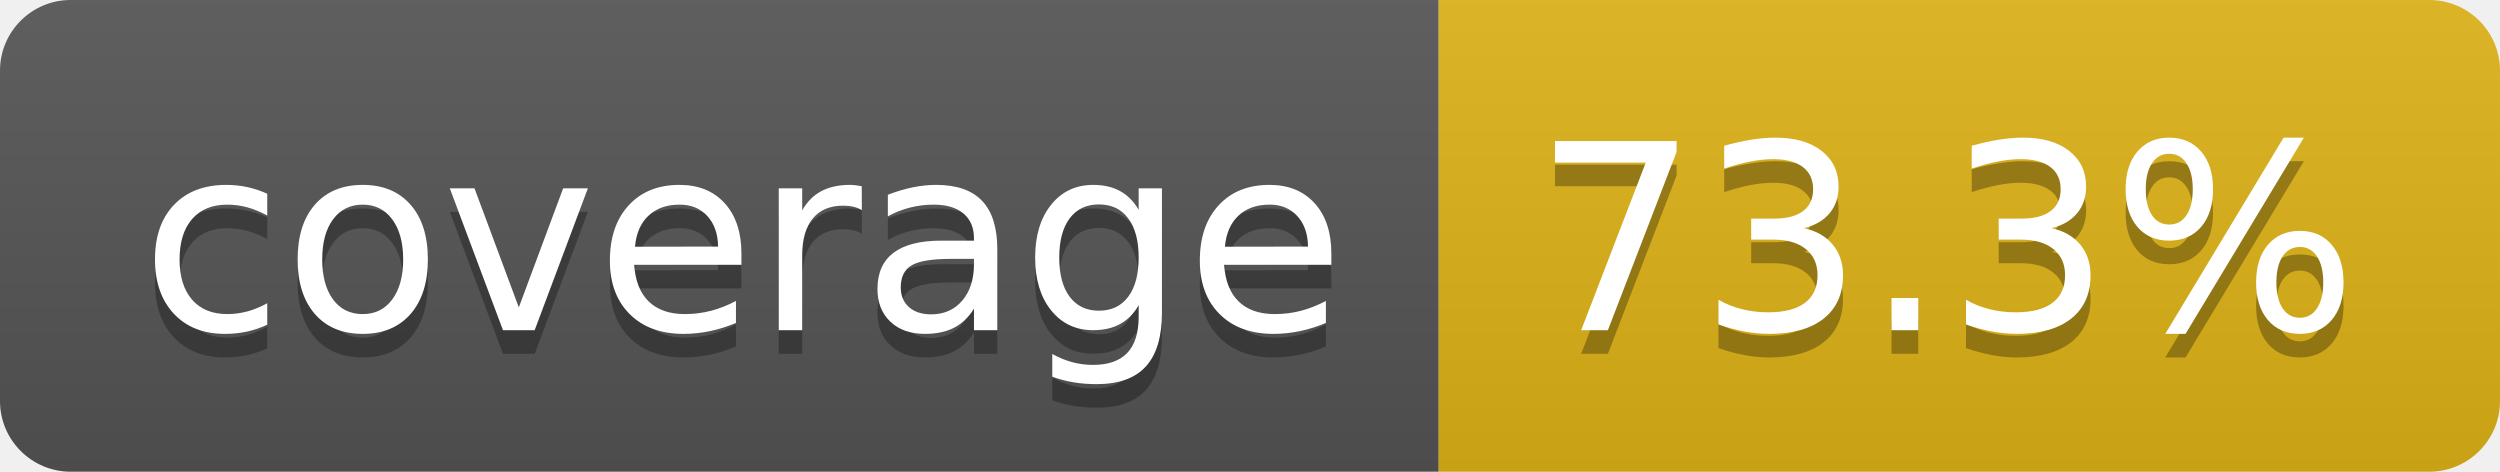
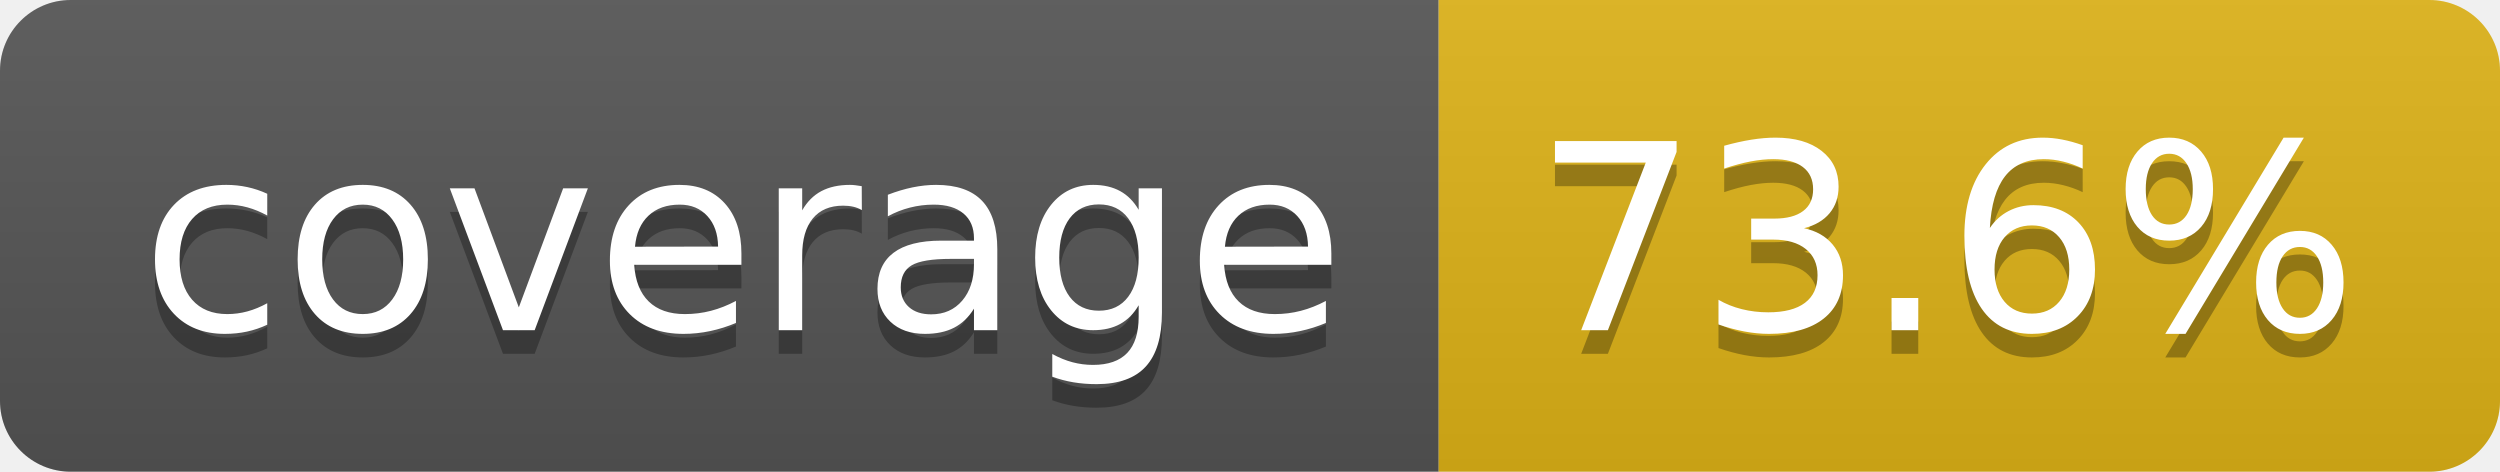
- <svg xmlns="http://www.w3.org/2000/svg" width="106" height="20" role="img" aria-label="coverage: 73.3%">
+ <svg xmlns="http://www.w3.org/2000/svg" width="106" height="20" role="img" aria-label="coverage: 73.6%">
  <linearGradient id="s" x2="0" y2="100%">
    <stop offset="0" stop-color="#bbb" stop-opacity=".1" />
    <stop offset="1" stop-opacity=".1" />
  </linearGradient>
  <clipPath id="r">
    <rect width="106" height="20" rx="3" fill="#fff" />
  </clipPath>
  <g clip-path="url(#r)">
    <rect width="61" height="20" fill="#555" />
    <rect x="61" width="45" height="20" fill="#dfb317" />
    <rect width="106" height="20" fill="url(#s)" />
  </g>
  <g fill="#fff" text-anchor="middle" font-family="Verdana,Geneva,DejaVu Sans,sans-serif" text-rendering="geometricPrecision" font-size="110">
    <text aria-hidden="true" x="315" y="150" fill="#010101" fill-opacity=".3" transform="scale(.1)" textLength="510">coverage</text>
    <text x="315" y="140" transform="scale(.1)" fill="#fff" textLength="510">coverage</text>
-     <text aria-hidden="true" x="825" y="150" fill="#010101" fill-opacity=".3" transform="scale(.1)" textLength="350">73.3%</text>
-     <text x="825" y="140" transform="scale(.1)" fill="#fff" textLength="350">73.3%</text>
+     <text aria-hidden="true" x="825" y="150" fill="#010101" fill-opacity=".3" transform="scale(.1)" textLength="350">73.6%</text>
+     <text x="825" y="140" transform="scale(.1)" fill="#fff" textLength="350">73.6%</text>
  </g>
</svg>
